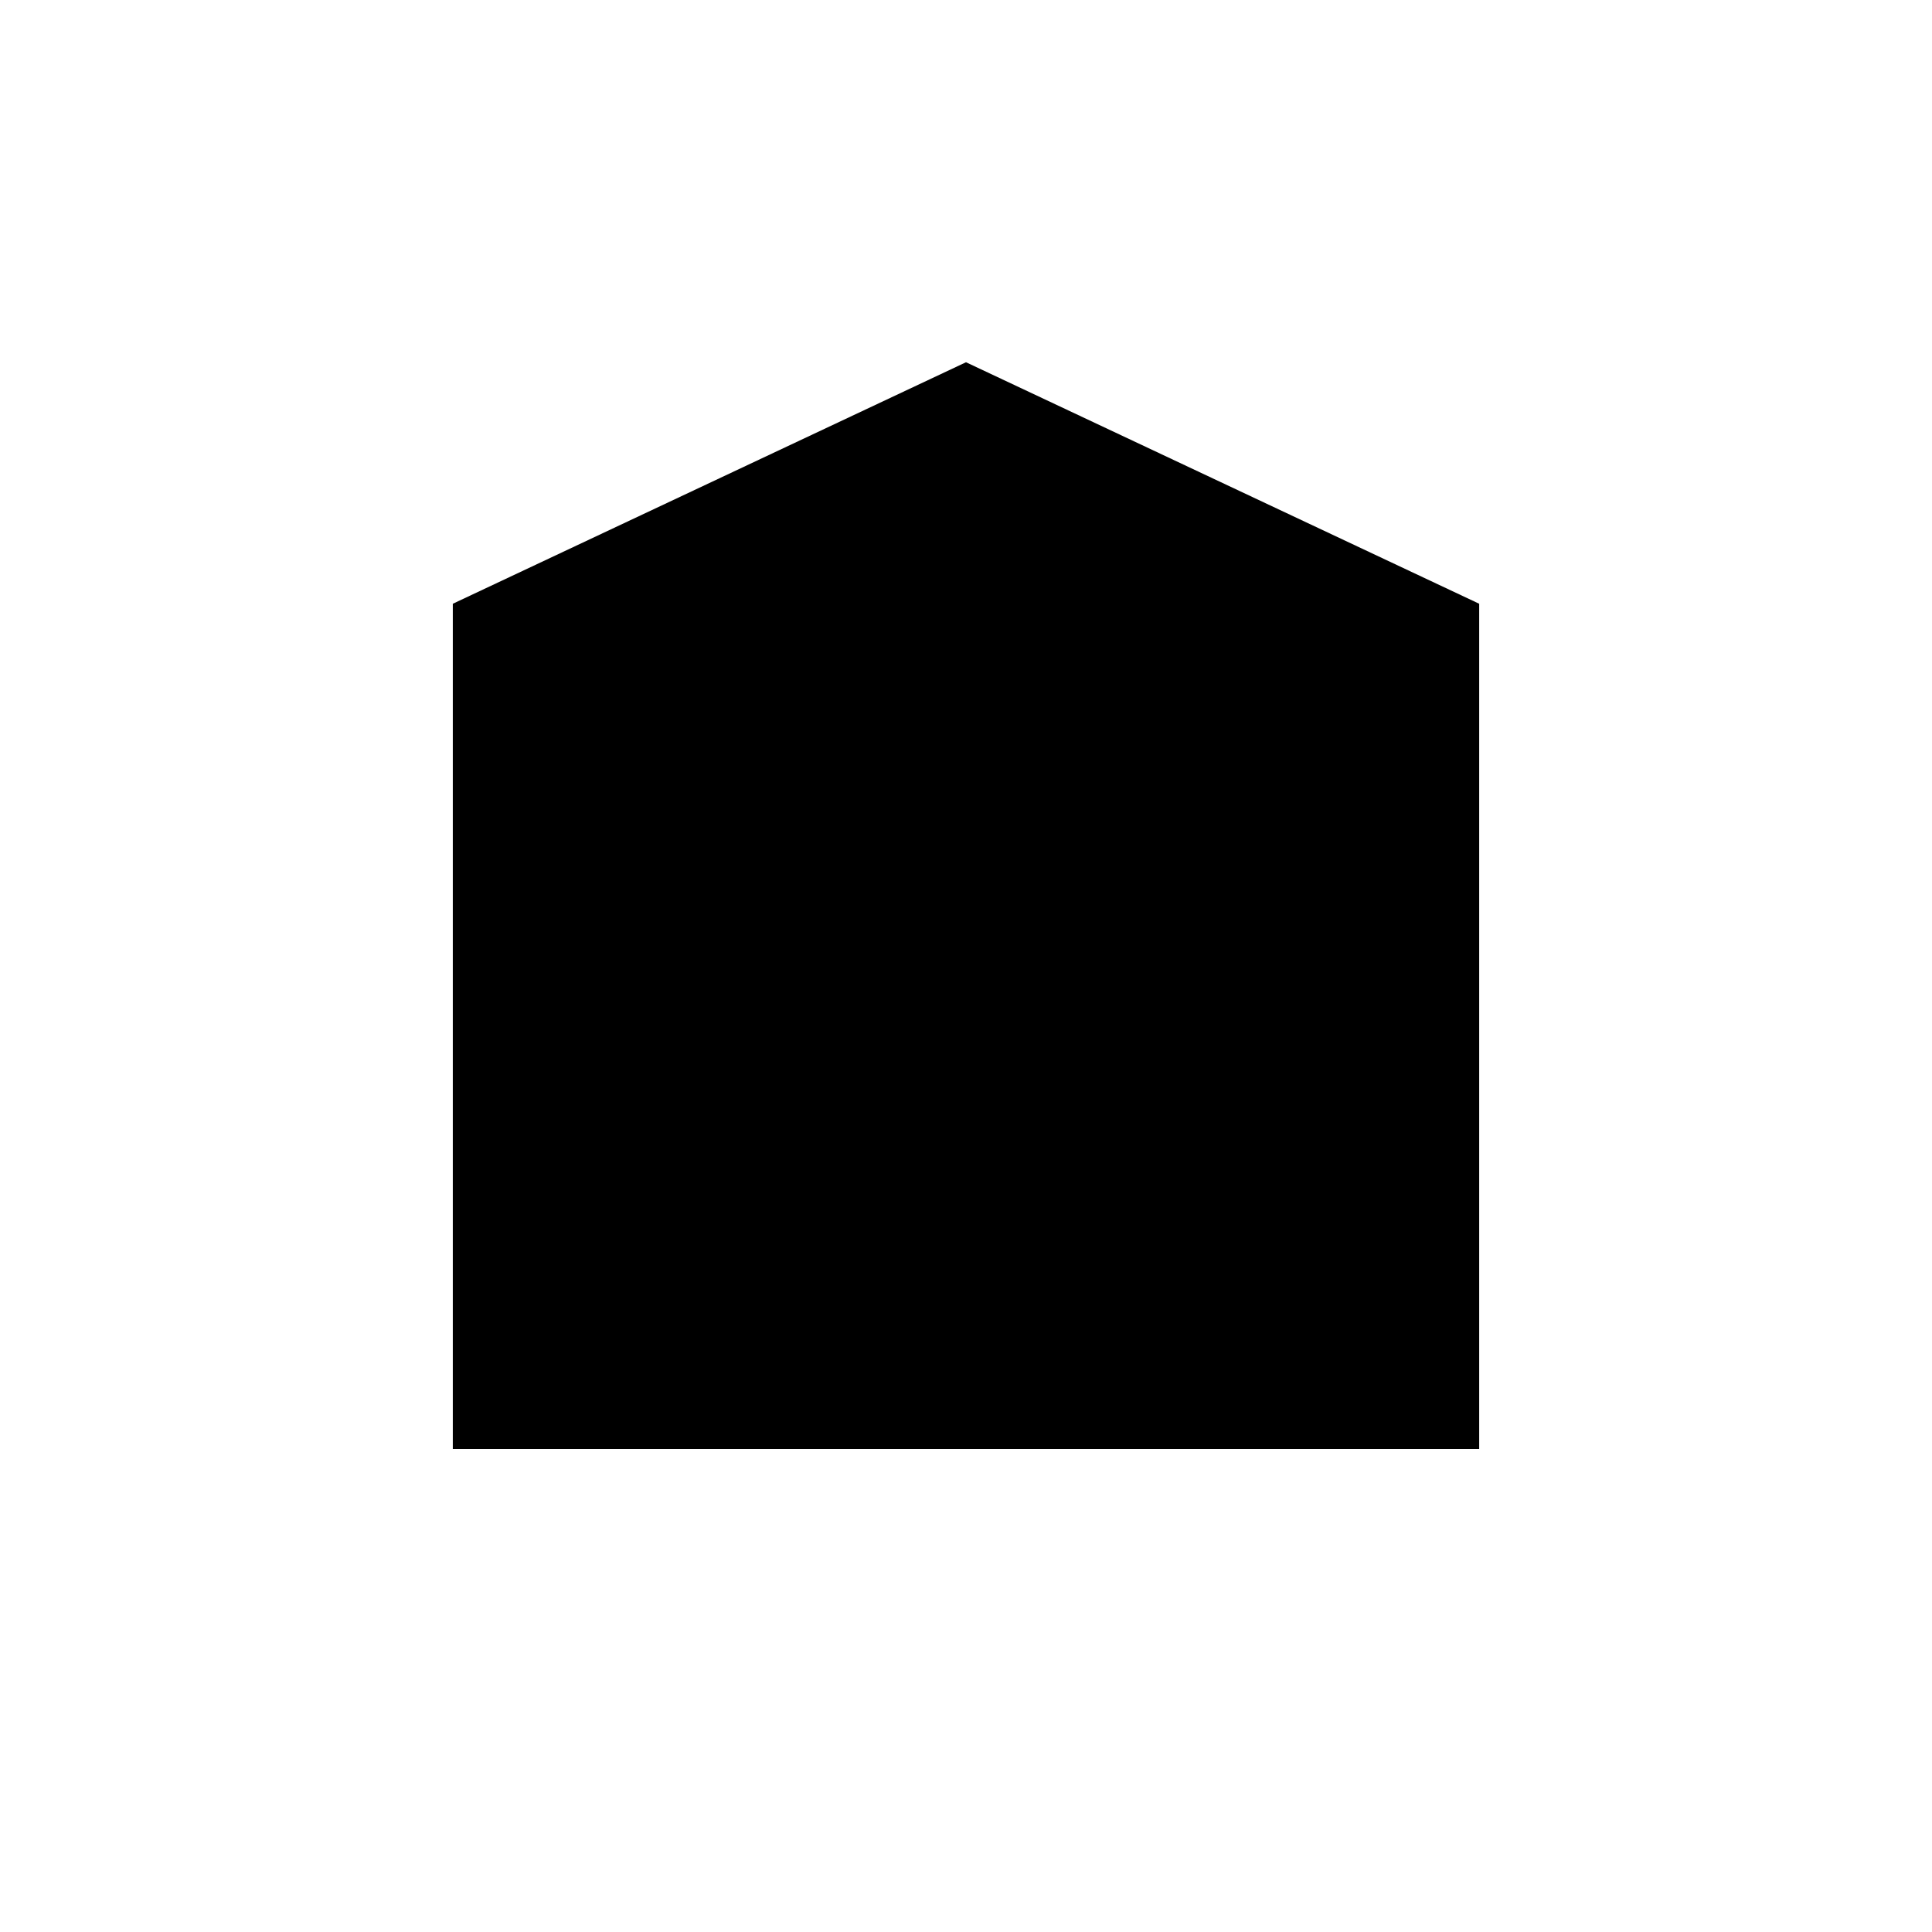
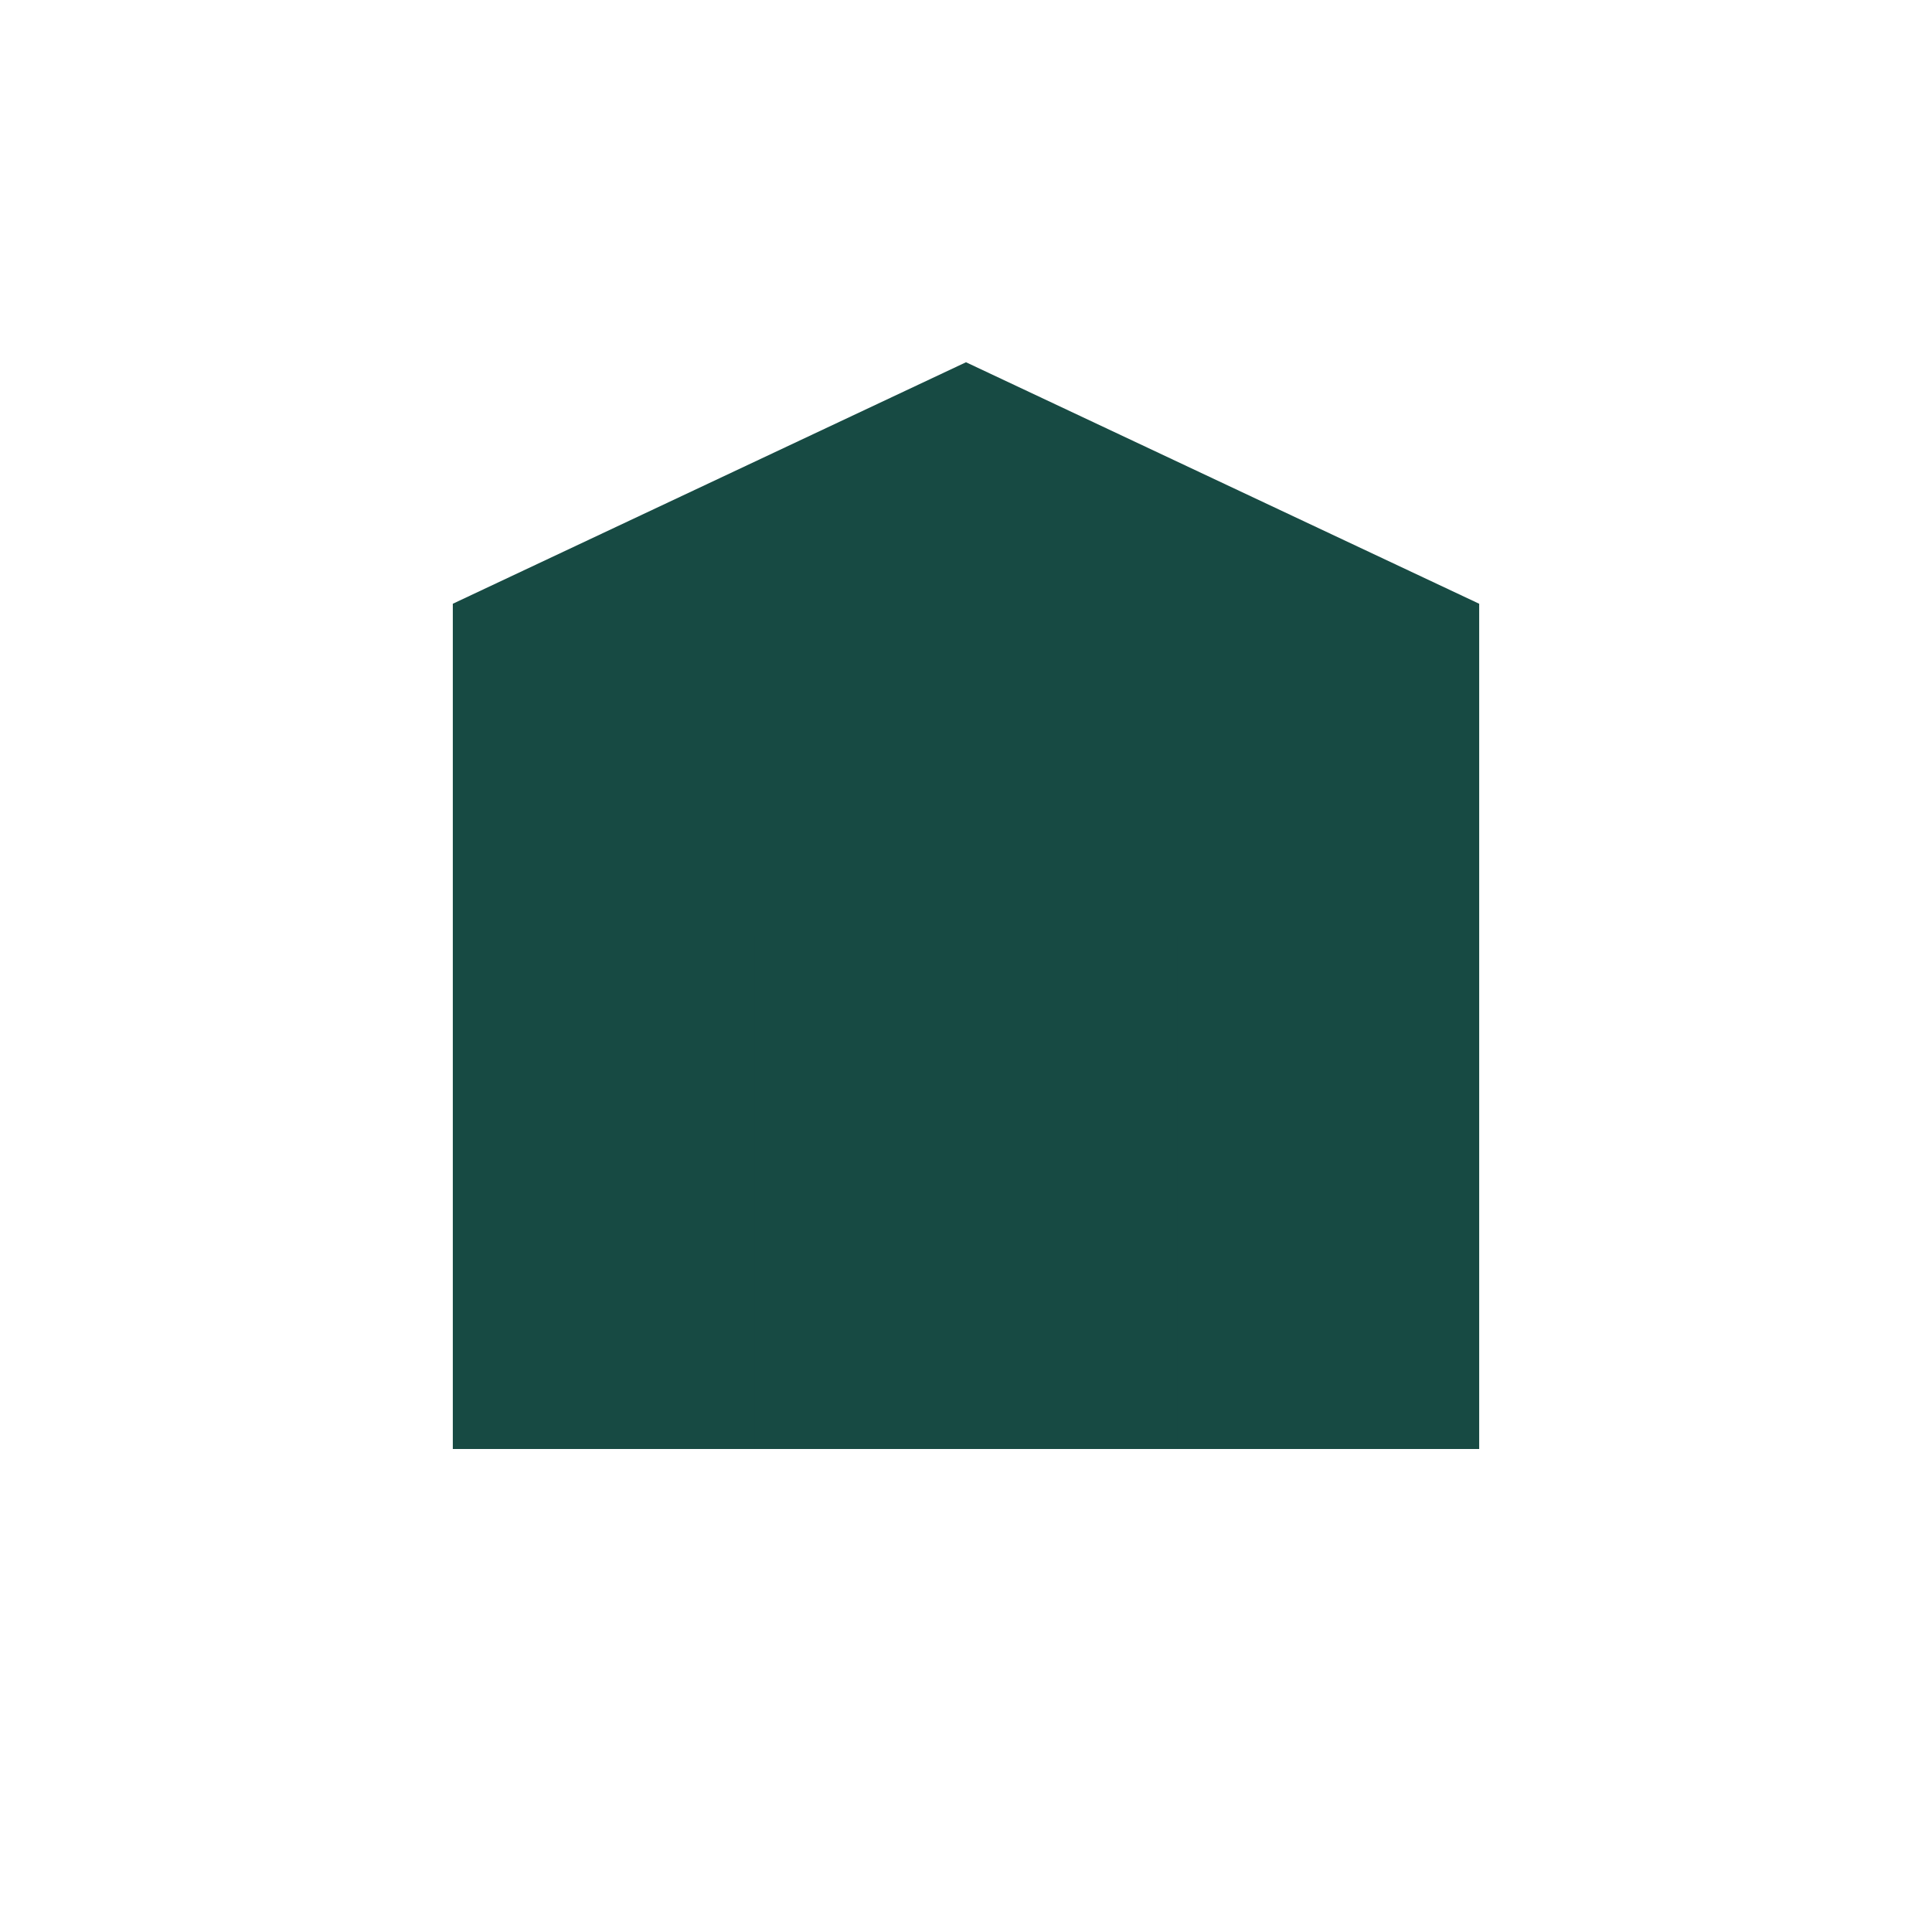
- <svg xmlns="http://www.w3.org/2000/svg" viewBox="0 0 64 64">
+ <svg xmlns="http://www.w3.org/2000/svg" fill="#174A43" viewBox="0 0 64 64">
  <path d="M10 48h44M15 48V20l17-8 17 8v28" />
  <path d="M25 48V31h14v17M22 25h4m8 0h4m-16 6h4m8 0h4" />
</svg>
